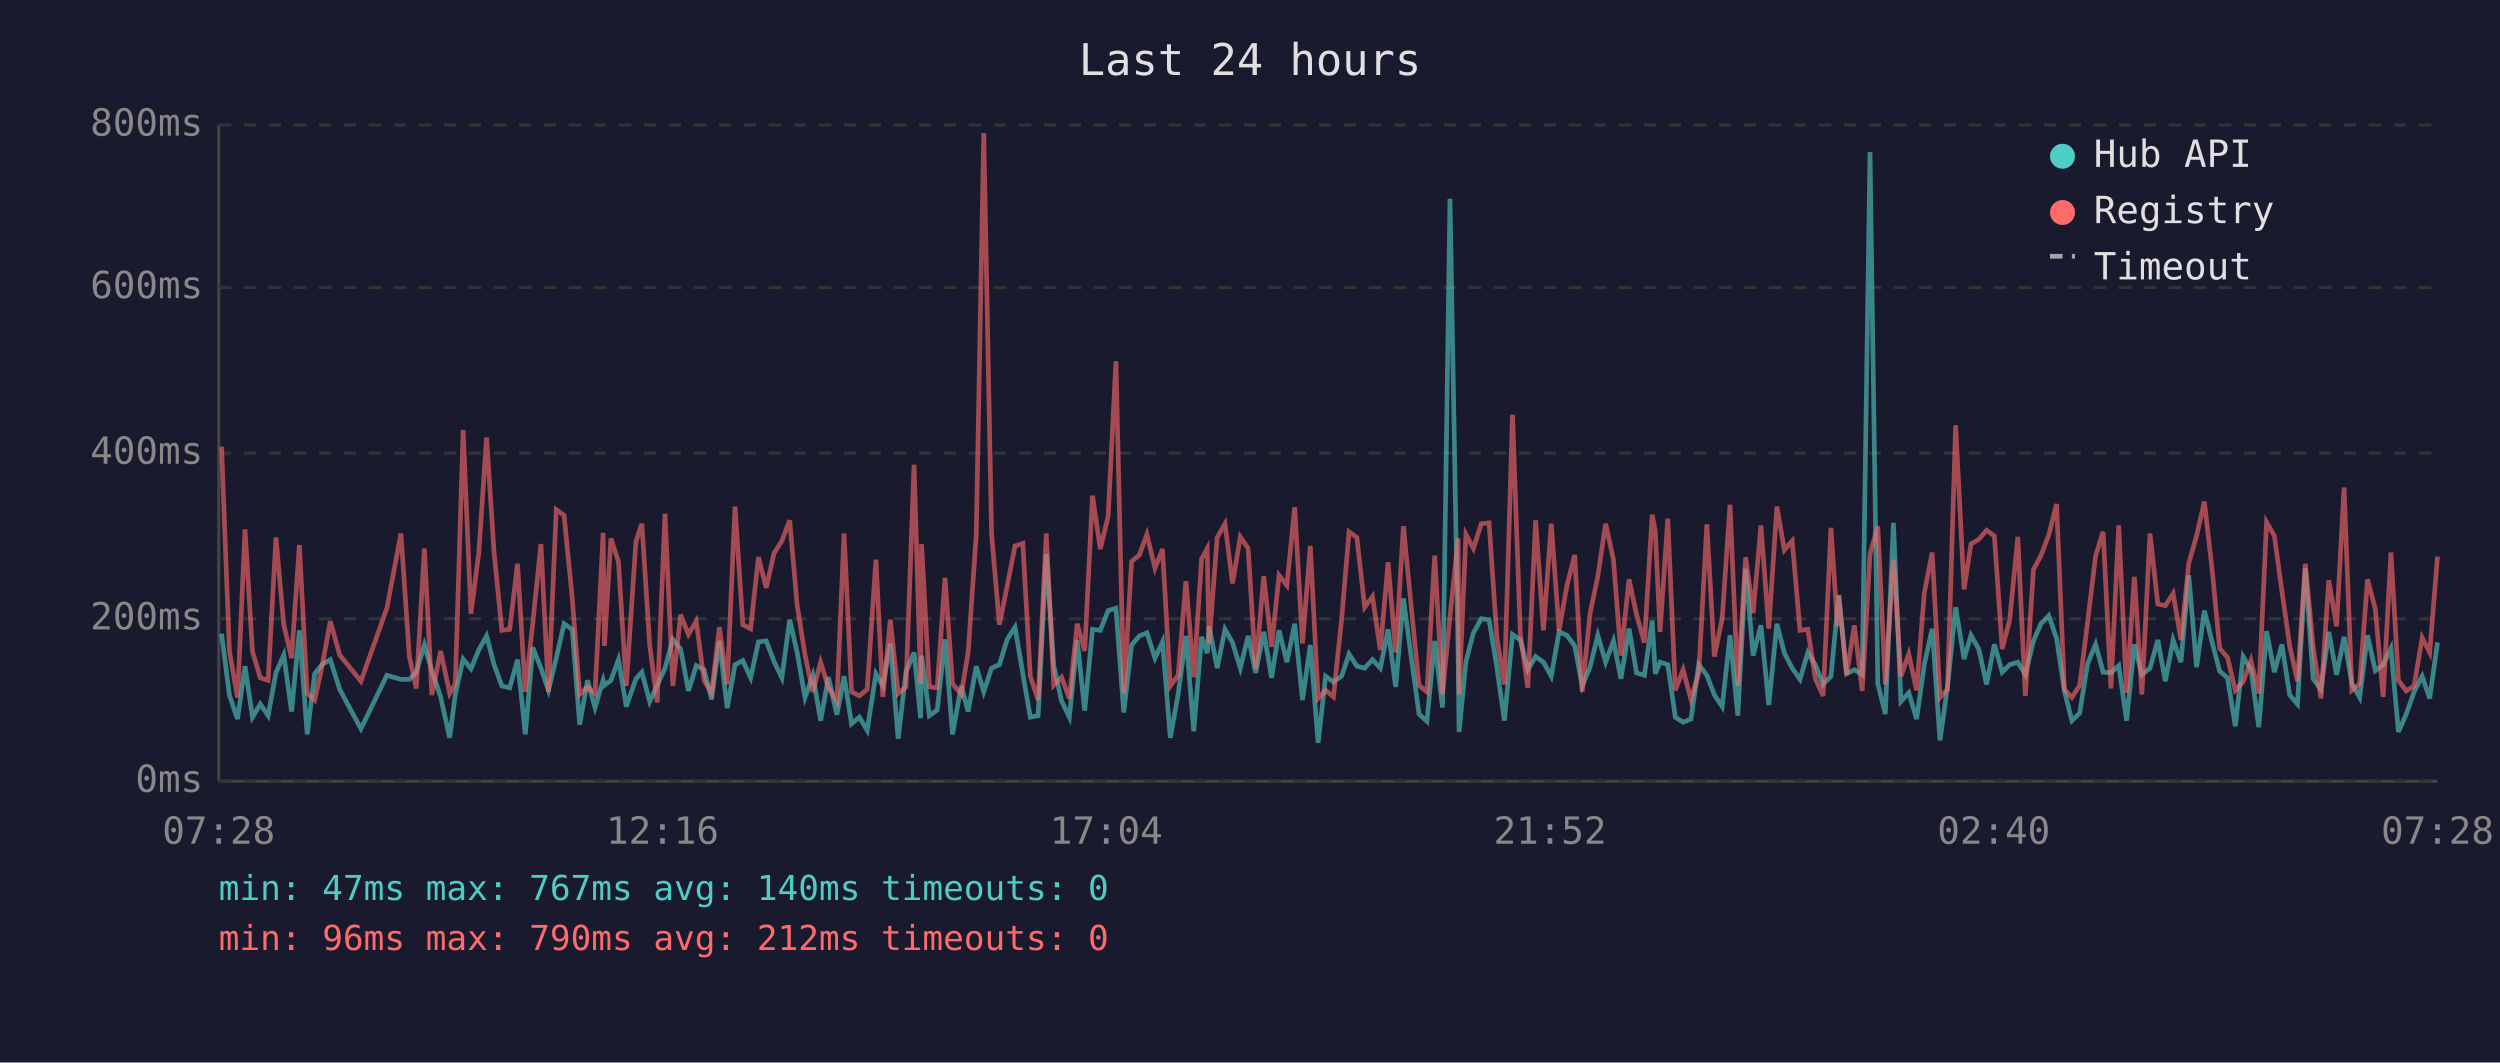
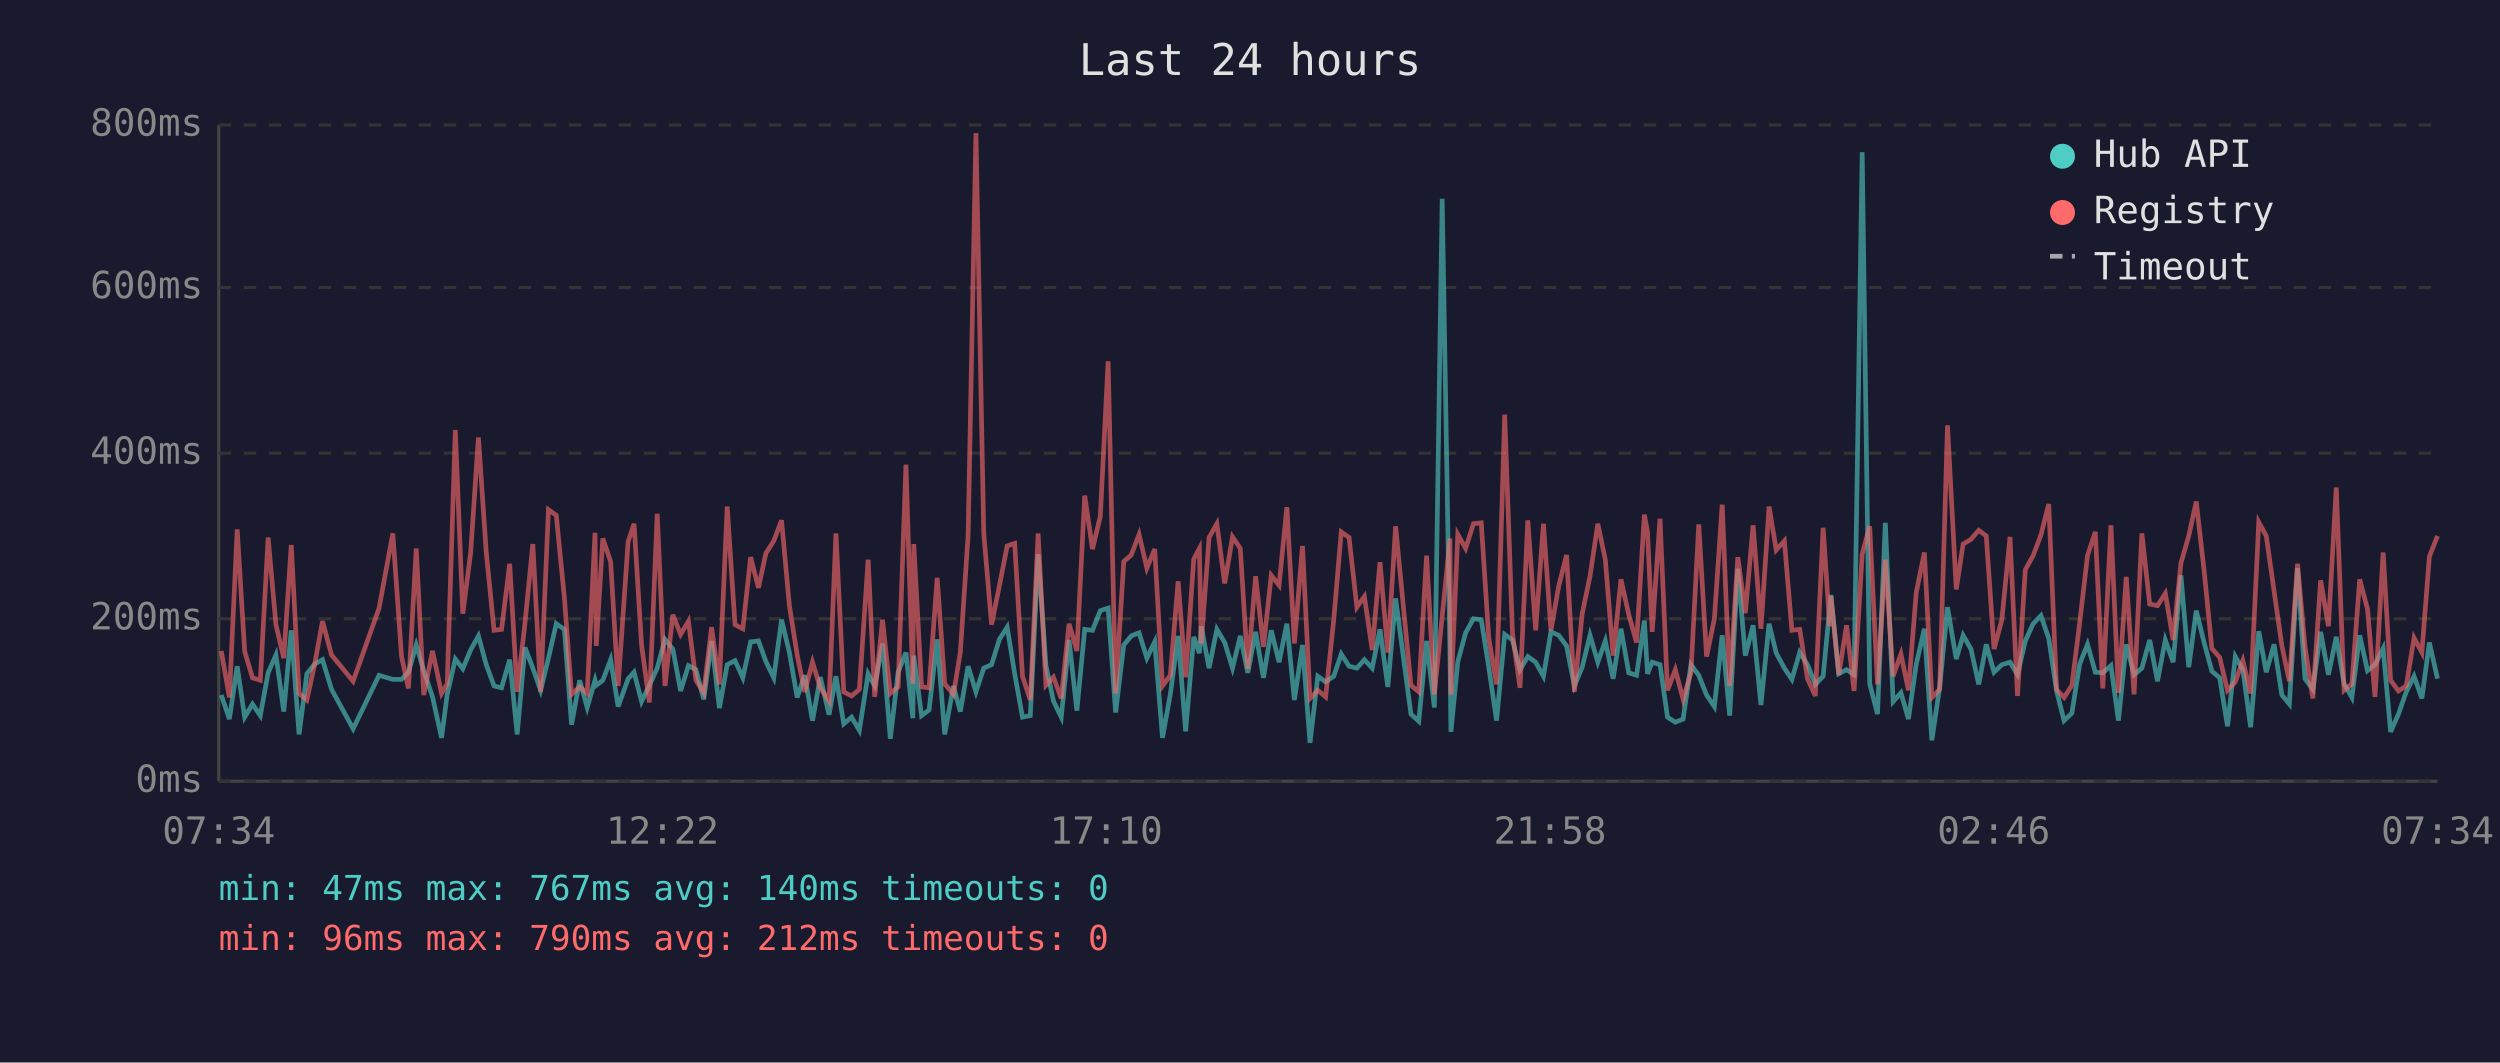
<svg xmlns="http://www.w3.org/2000/svg" viewBox="0 0 800 340" font-family="monospace" font-size="12">
  <rect width="800" height="340" fill="#1a1a2e" />
  <text x="400" y="24" fill="#e0e0e0" font-size="14" text-anchor="middle">Last 24 hours</text>
  <line x1="70" y1="40" x2="70" y2="250" stroke="#444" stroke-width="1" />
  <line x1="70" y1="250" x2="780" y2="250" stroke="#444" stroke-width="1" />
  <line x1="70" y1="250" x2="780" y2="250" stroke="#333" stroke-width="1" stroke-dasharray="4" />
  <text x="65" y="250" fill="#888" text-anchor="end" dominant-baseline="middle">0ms</text>
  <line x1="70" y1="198" x2="780" y2="198" stroke="#333" stroke-width="1" stroke-dasharray="4" />
  <text x="65" y="198" fill="#888" text-anchor="end" dominant-baseline="middle">200ms</text>
  <line x1="70" y1="145" x2="780" y2="145" stroke="#333" stroke-width="1" stroke-dasharray="4" />
  <text x="65" y="145" fill="#888" text-anchor="end" dominant-baseline="middle">400ms</text>
  <line x1="70" y1="92" x2="780" y2="92" stroke="#333" stroke-width="1" stroke-dasharray="4" />
  <text x="65" y="92" fill="#888" text-anchor="end" dominant-baseline="middle">600ms</text>
  <line x1="70" y1="40" x2="780" y2="40" stroke="#333" stroke-width="1" stroke-dasharray="4" />
  <text x="65" y="40" fill="#888" text-anchor="end" dominant-baseline="middle">800ms</text>
-   <text x="70" y="270" fill="#888" text-anchor="middle">07:28</text>
-   <text x="212" y="270" fill="#888" text-anchor="middle">12:16</text>
-   <text x="354" y="270" fill="#888" text-anchor="middle">17:04</text>
-   <text x="496" y="270" fill="#888" text-anchor="middle">21:52</text>
-   <text x="638" y="270" fill="#888" text-anchor="middle">02:40</text>
-   <text x="780" y="270" fill="#888" text-anchor="middle">07:28</text>
-   <polyline points="70.9,202.8 73.4,222.4 76.0,230.1 78.4,213.2 80.8,229.5 83.3,225.3 85.8,229.0 88.3,215.3 90.8,209.6 93.3,227.7 95.8,201.7 98.3,235.0 100.7,215.6 103.2,212.5 105.7,211.1 108.7,220.6 115.5,233.2 123.8,216.1 128.3,217.4 131.0,217.4 133.2,215.1 135.8,206.4 138.2,214.6 141.0,223.0 143.9,236.1 145.7,222.2 148.2,210.9 150.7,214.0 153.2,208.0 155.7,203.5 158.1,212.7 160.6,219.5 163.1,220.1 165.6,211.1 168.1,235.0 170.5,207.2 173.1,213.8 175.5,220.9 178.0,210.6 180.5,199.6 183.1,201.4 185.5,231.9 188.0,217.7 190.4,226.4 193.0,217.7 193.4,219.3 195.5,217.7 197.9,211.1 200.4,226.1 203.5,217.2 205.4,215.1 207.9,224.5 210.3,219.3 212.8,213.8 215.3,204.6 217.8,207.7 220.3,221.1 222.8,213.0 225.3,214.3 227.7,223.8 230.2,205.1 232.7,226.6 235.2,212.7 237.7,211.4 240.2,216.9 242.7,205.4 245.2,205.1 247.7,211.7 250.2,216.9 252.7,198.3 255.1,208.8 257.6,223.2 260.1,216.1 262.6,230.6 265.1,216.7 267.8,228.7 270.1,216.4 272.5,231.6 275.0,229.5 277.5,233.7 280.3,215.6 282.5,219.5 284.9,205.9 287.4,236.4 289.9,215.1 292.5,208.8 294.6,229.8 294.9,209.8 297.4,229.0 299.9,227.2 302.4,204.6 304.8,235.0 307.6,219.5 309.8,227.7 312.4,213.2 314.8,221.4 317.3,213.8 319.8,212.7 322.3,204.6 324.8,200.7 327.3,215.6 329.7,229.5 332.2,229.0 334.8,177.3 337.2,213.0 339.7,224.3 342.2,229.5 344.7,204.8 347.1,227.4 349.6,201.4 352.1,201.7 354.6,195.4 357.1,194.6 359.6,228.0 362.1,206.4 364.6,203.5 367.0,202.5 369.6,210.6 372.0,205.4 374.5,236.1 377.0,222.2 379.5,203.5 382.0,234.0 384.5,203.8 386.3,209.0 386.9,200.4 389.5,213.8 392.0,201.4 394.4,205.6 396.9,213.8 399.4,203.5 401.8,215.3 404.4,202.2 406.9,216.9 409.3,201.7 411.8,211.9 414.3,199.6 416.8,224.0 419.3,206.4 421.8,237.7 424.2,216.4 426.7,218.2 429.3,216.4 431.7,209.3 434.2,213.2 436.7,213.8 439.2,211.1 441.7,213.8 444.2,201.4 446.6,219.8 449.1,191.5 451.6,210.4 454.1,228.5 456.6,230.8 459.1,205.1 461.6,226.4 464.0,63.6 466.6,209.3 466.9,234.2 469.1,211.7 471.5,202.5 474.0,198.0 476.5,198.3 479.0,213.5 481.4,230.6 484.0,203.0 486.5,204.8 488.9,214.3 491.4,210.1 493.9,211.9 496.4,216.4 498.9,202.2 501.4,203.3 503.9,206.7 506.3,219.5 508.8,213.5 511.3,203.3 513.8,211.9 516.3,205.1 518.7,217.2 521.3,201.2 523.7,215.3 526.2,216.1 528.7,198.6 529.7,215.6 531.2,211.9 533.7,212.7 536.1,229.5 538.6,231.1 541.1,230.1 543.6,212.7 546.2,216.1 548.6,222.4 551.1,226.1 553.6,203.3 556.1,229.0 558.6,182.0 561.0,209.8 563.5,200.1 566.0,225.6 568.6,199.6 571.0,209.0 573.5,213.8 576.0,217.4 578.5,208.8 580.9,212.7 583.4,219.0 585.9,216.4 588.0,194.6 588.4,190.4 590.9,215.6 593.4,214.3 595.9,215.9 598.4,48.7 600.9,218.8 603.3,228.5 605.9,167.3 608.3,224.5 610.8,221.7 613.3,230.1 615.8,212.5 618.3,201.2 620.8,236.9 623.2,219.8 625.8,194.3 628.5,210.9 630.7,203.3 633.2,207.7 635.7,219.0 638.2,206.2 640.7,215.1 643.1,212.7 645.7,211.9 648.1,215.9 650.7,205.1 653.1,199.6 655.6,197.0 658.1,204.3 660.6,221.1 663.0,230.6 665.5,228.2 668.0,212.5 670.6,206.2 673.0,215.1 675.5,215.3 678.0,213.0 680.5,230.6 683.0,206.2 685.4,215.9 688.0,213.8 690.5,204.8 692.9,218.0 695.4,204.8 697.9,211.9 700.4,184.1 702.9,213.5 705.4,195.4 707.9,205.6 710.3,214.8 712.8,216.9 715.3,232.4 717.8,210.1 720.3,214.3 722.8,232.7 725.3,202.0 727.8,215.1 730.2,206.2 732.7,222.4 735.2,225.3 737.7,181.8 740.2,217.2 742.7,220.6 745.2,202.2 747.7,215.9 750.1,203.8 752.6,218.8 755.1,223.2 757.6,203.3 760.1,214.6 762.6,212.7 765.1,207.5 767.5,234.2 770.0,228.5 772.5,221.4 775.1,216.4 777.5,223.5 780.0,205.6" fill="none" stroke="#4ecdc4" stroke-width="1.5" opacity="0.6" />
-   <polyline points="70.9,142.9 73.4,208.3 76.0,223.2 78.4,169.4 80.8,208.5 83.3,216.9 85.8,217.7 88.3,172.0 90.8,199.9 93.3,210.6 95.8,174.4 98.3,221.9 100.7,224.0 103.2,212.5 105.7,198.8 108.7,209.6 115.5,218.0 123.8,194.6 128.3,170.7 131.0,210.1 133.2,220.3 135.8,175.5 138.2,222.4 141.0,208.3 143.9,221.9 145.7,218.8 148.2,137.6 150.7,196.4 153.2,177.0 155.7,140.0 158.1,176.8 160.6,201.7 163.1,201.4 165.6,180.4 168.1,221.4 170.5,199.3 173.1,174.1 175.5,221.4 178.0,163.1 180.5,164.9 183.1,191.2 185.5,222.2 188.0,219.8 190.4,221.9 193.0,170.5 193.4,206.7 195.5,172.3 197.9,179.7 200.4,219.5 203.5,173.3 205.4,167.6 207.9,206.4 210.3,224.8 212.8,164.4 215.3,219.5 217.8,196.7 220.3,203.0 222.8,198.8 225.3,217.7 227.7,221.7 230.2,200.7 232.7,219.0 235.2,162.1 237.7,199.9 240.2,201.2 242.7,178.3 245.2,188.1 247.7,177.0 250.2,173.1 252.7,166.5 255.1,193.8 257.6,209.6 260.1,221.4 262.6,211.9 265.1,220.1 267.8,224.3 270.1,170.7 272.5,221.4 275.0,222.7 277.5,220.6 280.3,179.1 282.5,223.0 284.9,198.3 287.4,221.9 289.9,219.8 292.5,148.7 294.6,218.8 294.9,174.1 297.4,219.8 299.9,220.1 302.4,184.9 304.8,218.8 307.6,222.2 309.8,208.8 312.4,171.2 314.8,42.6 317.3,170.7 319.8,199.9 322.3,187.5 324.8,174.7 327.3,173.9 329.7,216.4 332.2,224.0 334.8,170.7 337.2,219.3 339.7,216.7 342.2,223.5 344.7,199.6 347.1,208.3 349.6,158.6 352.1,175.7 354.6,165.2 357.1,115.6 359.6,221.9 362.1,179.7 364.6,177.6 367.0,171.0 369.6,181.8 372.0,175.7 374.5,219.5 377.0,216.1 379.5,186.0 382.0,216.7 384.5,178.9 386.3,175.5 386.9,205.9 389.5,172.0 392.0,167.6 394.4,186.7 396.9,171.8 399.4,175.5 401.8,214.0 404.4,184.4 406.9,207.0 409.3,184.1 411.8,187.3 414.3,162.3 416.8,205.9 419.3,174.7 421.8,223.5 424.2,220.9 426.7,223.0 429.3,198.3 431.7,170.2 434.2,172.0 436.7,194.3 439.2,190.9 441.7,208.0 444.2,179.9 446.6,208.8 449.1,168.4 451.6,194.3 454.1,219.3 456.6,221.4 459.1,177.8 461.6,222.2 464.0,197.2 466.6,172.3 466.9,222.2 469.1,171.0 471.5,175.5 474.0,167.6 476.5,167.3 479.0,204.1 481.4,219.0 484.0,132.7 486.5,202.8 488.9,220.1 491.4,166.5 493.9,201.7 496.4,167.6 498.9,201.7 501.4,187.5 503.9,177.6 506.3,221.4 508.8,196.4 511.3,184.4 513.8,167.6 516.3,179.1 518.7,209.8 521.3,185.4 523.7,196.7 526.2,205.6 528.7,164.7 529.7,170.2 531.2,202.2 533.7,166.0 536.1,220.9 538.6,214.3 541.1,223.8 543.6,215.3 546.2,167.8 548.6,210.1 551.1,198.0 553.6,161.5 556.1,219.5 558.6,178.3 561.0,196.2 563.5,168.1 566.0,201.2 568.6,162.1 571.0,176.0 573.5,173.1 576.0,201.7 578.5,201.4 580.9,217.2 583.4,222.7 585.9,168.9 588.0,200.4 588.4,190.7 590.9,215.9 593.4,200.1 595.9,221.1 598.4,177.3 600.9,168.4 603.3,219.0 605.9,179.1 608.3,216.4 610.8,209.3 613.3,220.9 615.8,189.6 618.3,176.8 620.8,223.2 623.2,220.6 625.8,136.1 628.5,188.6 630.7,174.1 633.2,172.6 635.7,169.7 638.2,171.5 640.7,207.7 643.1,198.3 645.7,171.8 648.1,222.7 650.7,182.3 653.1,177.8 655.6,171.2 658.1,161.3 660.6,220.6 663.0,223.2 665.5,219.3 668.0,199.3 670.6,177.8 673.0,170.2 675.5,220.3 678.0,168.1 680.5,221.7 683.0,184.6 685.4,222.2 688.0,170.7 690.5,193.3 692.9,193.8 695.4,189.9 697.9,204.8 700.4,180.2 702.9,171.5 705.4,160.5 707.9,182.5 710.3,207.5 712.8,210.4 715.3,220.9 717.8,218.2 720.3,211.4 722.8,221.9 725.3,167.1 727.8,171.5 730.2,189.1 732.7,206.7 735.2,218.0 737.7,180.4 740.2,207.0 742.7,223.5 745.2,185.7 747.7,200.4 750.1,156.0 752.6,220.9 755.1,218.8 757.6,185.4 760.1,194.9 762.6,223.0 765.1,176.8 767.5,217.7 770.0,221.1 772.5,219.5 775.1,204.1 777.5,208.8 780.0,178.1" fill="none" stroke="#ff6b6b" stroke-width="1.5" opacity="0.6" />
+   <text x="70" y="270" fill="#888" text-anchor="middle">07:34</text>
+   <text x="212" y="270" fill="#888" text-anchor="middle">12:22</text>
+   <text x="354" y="270" fill="#888" text-anchor="middle">17:10</text>
+   <text x="496" y="270" fill="#888" text-anchor="middle">21:58</text>
+   <text x="638" y="270" fill="#888" text-anchor="middle">02:46</text>
+   <text x="780" y="270" fill="#888" text-anchor="middle">07:34</text>
+   <polyline points="70.8,222.4 73.4,230.1 75.9,213.2 78.3,229.5 80.8,225.3 83.3,229.0 85.8,215.3 88.3,209.6 90.8,227.7 93.2,201.7 95.7,235.0 98.2,215.6 100.7,212.5 103.2,211.1 106.1,220.6 113.0,233.2 121.3,216.1 125.7,217.4 128.5,217.4 130.7,215.1 133.2,206.4 135.6,214.6 138.4,223.0 141.3,236.1 143.1,222.2 145.7,210.9 148.1,214.0 150.6,208.0 153.1,203.5 155.6,212.7 158.1,219.5 160.5,220.1 163.1,211.1 165.5,235.0 168.0,207.2 170.5,213.8 173.0,220.9 175.5,210.6 178.0,199.6 180.6,201.4 182.9,231.9 185.5,217.7 187.9,226.4 190.4,217.7 190.8,219.3 192.9,217.7 195.4,211.1 197.8,226.1 201.0,217.2 202.9,215.1 205.3,224.5 207.8,219.3 210.3,213.8 212.8,204.6 215.3,207.7 217.8,221.1 220.3,213.0 222.7,214.3 225.2,223.8 227.7,205.1 230.2,226.6 232.7,212.7 235.2,211.4 237.7,216.9 240.2,205.4 242.7,205.1 245.1,211.7 247.6,216.9 250.1,198.3 252.6,208.8 255.1,223.2 257.5,216.1 260.0,230.6 262.5,216.7 265.3,228.7 267.5,216.4 270.0,231.6 272.5,229.5 275.0,233.7 277.8,215.6 279.9,219.5 282.4,205.9 284.9,236.4 287.4,215.1 289.9,208.8 292.1,229.8 292.4,209.8 294.9,229.0 297.3,227.2 299.9,204.6 302.3,235.0 305.1,219.5 307.3,227.7 309.8,213.2 312.3,221.4 314.8,213.8 317.3,212.7 319.8,204.6 322.3,200.7 324.7,215.6 327.2,229.5 329.7,229.0 332.2,177.3 334.7,213.0 337.1,224.3 339.6,229.5 342.1,204.8 344.6,227.4 347.1,201.4 349.6,201.7 352.1,195.4 354.6,194.6 357.0,228.0 359.6,206.4 362.0,203.5 364.5,202.5 367.0,210.6 369.5,205.4 372.0,236.1 374.5,222.2 377.0,203.5 379.4,234.0 382.0,203.8 383.8,209.0 384.4,200.4 386.9,213.8 389.4,201.4 391.9,205.6 394.4,213.8 396.9,203.5 399.3,215.3 401.8,202.2 404.3,216.9 406.8,201.7 409.3,211.9 411.8,199.6 414.2,224.0 416.8,206.4 419.2,237.7 421.7,216.4 424.2,218.2 426.8,216.4 429.2,209.3 431.7,213.2 434.2,213.8 436.6,211.1 439.1,213.8 441.6,201.4 444.1,219.8 446.6,191.5 449.1,210.4 451.5,228.5 454.0,230.8 456.5,205.1 459.0,226.4 461.5,63.6 464.0,209.3 464.3,234.2 466.5,211.7 469.0,202.5 471.5,198.0 474.0,198.3 476.4,213.5 478.9,230.6 481.5,203.0 484.0,204.8 486.4,214.3 488.9,210.1 491.4,211.9 493.9,216.4 496.3,202.2 498.8,203.3 501.3,206.7 503.8,219.5 506.3,213.5 508.8,203.3 511.3,211.9 513.7,205.1 516.2,217.2 518.7,201.2 521.2,215.3 523.7,216.1 526.2,198.6 527.2,215.6 528.7,211.9 531.2,212.7 533.6,229.5 536.1,231.1 538.6,230.1 541.1,212.7 543.6,216.1 546.1,222.4 548.6,226.1 551.1,203.3 553.5,229.0 556.1,182.0 558.5,209.8 561.0,200.1 563.5,225.6 566.1,199.6 568.4,209.0 571.0,213.8 573.4,217.4 575.9,208.8 578.4,212.7 580.9,219.0 583.4,216.4 585.5,194.6 585.9,190.4 588.4,215.6 590.9,214.3 593.3,215.9 595.9,48.7 598.3,218.8 600.8,228.5 603.3,167.3 605.8,224.5 608.3,221.7 610.7,230.1 613.2,212.5 615.8,201.2 618.2,236.9 620.7,219.8 623.2,194.3 626.0,210.9 628.2,203.3 630.7,207.7 633.2,219.0 635.6,206.2 638.1,215.1 640.6,212.7 643.2,211.9 645.6,215.9 648.1,205.1 650.6,199.6 653.1,197.0 655.6,204.3 658.1,221.1 660.5,230.6 663.0,228.2 665.5,212.5 668.0,206.2 670.5,215.1 672.9,215.3 675.5,213.0 677.9,230.6 680.4,206.2 682.9,215.9 685.4,213.8 687.9,204.8 690.4,218.0 692.9,204.8 695.4,211.9 697.9,184.1 700.4,213.5 702.8,195.4 705.3,205.6 707.8,214.8 710.3,216.9 712.8,232.4 715.3,210.1 717.7,214.3 720.2,232.7 722.8,202.0 725.2,215.1 727.7,206.2 730.2,222.4 732.6,225.3 735.2,181.8 737.6,217.2 740.1,220.6 742.6,202.2 745.1,215.9 747.6,203.8 750.1,218.8 752.6,223.2 755.1,203.3 757.6,214.6 760.0,212.7 762.6,207.5 765.0,234.2 767.5,228.5 770.0,221.4 772.5,216.4 775.0,223.5 777.4,205.6 780.0,217.2" fill="none" stroke="#4ecdc4" stroke-width="1.5" opacity="0.6" />
+   <polyline points="70.8,208.3 73.4,223.2 75.9,169.4 78.3,208.5 80.8,216.9 83.3,217.7 85.8,172.0 88.3,199.9 90.8,210.6 93.2,174.4 95.7,221.9 98.2,224.0 100.7,212.5 103.2,198.8 106.1,209.6 113.0,218.0 121.3,194.6 125.7,170.7 128.5,210.1 130.7,220.3 133.2,175.5 135.6,222.4 138.4,208.3 141.3,221.9 143.1,218.8 145.7,137.6 148.1,196.4 150.6,177.0 153.1,140.0 155.6,176.8 158.1,201.7 160.5,201.4 163.1,180.4 165.5,221.4 168.0,199.3 170.5,174.1 173.0,221.4 175.5,163.1 178.0,164.9 180.6,191.2 182.9,222.2 185.5,219.8 187.9,221.9 190.4,170.5 190.8,206.7 192.9,172.3 195.4,179.7 197.8,219.5 201.0,173.3 202.9,167.6 205.3,206.4 207.8,224.8 210.3,164.4 212.8,219.5 215.3,196.7 217.8,203.0 220.3,198.8 222.7,217.7 225.2,221.7 227.7,200.7 230.2,219.0 232.7,162.1 235.2,199.9 237.7,201.2 240.2,178.3 242.7,188.1 245.1,177.0 247.6,173.1 250.1,166.5 252.6,193.8 255.1,209.6 257.5,221.4 260.0,211.9 262.5,220.1 265.3,224.3 267.5,170.7 270.0,221.4 272.5,222.7 275.0,220.6 277.8,179.1 279.9,223.0 282.4,198.3 284.9,221.9 287.4,219.8 289.9,148.7 292.1,218.8 292.4,174.1 294.9,219.8 297.3,220.1 299.9,184.9 302.3,218.8 305.1,222.2 307.3,208.8 309.8,171.2 312.3,42.6 314.8,170.7 317.3,199.9 319.8,187.5 322.3,174.7 324.7,173.9 327.2,216.4 329.7,224.0 332.2,170.7 334.7,219.3 337.1,216.7 339.6,223.5 342.1,199.6 344.6,208.3 347.1,158.6 349.6,175.7 352.1,165.2 354.6,115.6 357.0,221.9 359.6,179.7 362.0,177.6 364.5,171.0 367.0,181.8 369.5,175.7 372.0,219.5 374.5,216.1 377.0,186.0 379.4,216.7 382.0,178.9 383.8,175.5 384.4,205.9 386.9,172.0 389.4,167.6 391.9,186.7 394.4,171.8 396.9,175.5 399.3,214.0 401.8,184.4 404.3,207.0 406.8,184.1 409.3,187.3 411.8,162.3 414.2,205.9 416.8,174.7 419.2,223.5 421.7,220.9 424.2,223.0 426.8,198.3 429.2,170.2 431.7,172.0 434.2,194.3 436.6,190.9 439.1,208.0 441.6,179.9 444.1,208.8 446.6,168.4 449.1,194.3 451.5,219.3 454.0,221.4 456.5,177.8 459.0,222.2 461.5,197.2 464.0,172.3 464.3,222.2 466.5,171.0 469.0,175.5 471.5,167.6 474.0,167.3 476.4,204.1 478.9,219.0 481.5,132.7 484.0,202.8 486.4,220.1 488.9,166.5 491.4,201.7 493.9,167.6 496.3,201.7 498.8,187.5 501.3,177.6 503.8,221.4 506.3,196.4 508.8,184.4 511.3,167.6 513.7,179.1 516.2,209.8 518.7,185.4 521.2,196.7 523.7,205.6 526.2,164.7 527.2,170.2 528.7,202.2 531.2,166.0 533.6,220.9 536.1,214.3 538.6,223.8 541.1,215.3 543.6,167.8 546.1,210.1 548.6,198.0 551.1,161.5 553.5,219.5 556.1,178.3 558.5,196.2 561.0,168.1 563.5,201.2 566.1,162.1 568.4,176.0 571.0,173.1 573.4,201.7 575.9,201.4 578.4,217.2 580.9,222.7 583.4,168.9 585.5,200.4 585.9,190.7 588.4,215.9 590.9,200.1 593.3,221.1 595.9,177.3 598.3,168.4 600.8,219.0 603.3,179.1 605.8,216.4 608.3,209.3 610.7,220.9 613.2,189.6 615.8,176.8 618.2,223.2 620.7,220.6 623.2,136.1 626.0,188.6 628.2,174.1 630.7,172.6 633.2,169.7 635.6,171.5 638.1,207.7 640.6,198.3 643.2,171.8 645.6,222.7 648.1,182.3 650.6,177.8 653.1,171.2 655.6,161.3 658.1,220.6 660.5,223.2 663.0,219.3 665.5,199.3 668.0,177.8 670.5,170.2 672.9,220.3 675.5,168.1 677.9,221.7 680.4,184.6 682.9,222.2 685.4,170.7 687.9,193.3 690.4,193.8 692.9,189.9 695.4,204.8 697.9,180.2 700.4,171.5 702.8,160.5 705.3,182.5 707.8,207.5 710.3,210.4 712.8,220.9 715.3,218.2 717.7,211.4 720.2,221.9 722.8,167.1 725.2,171.5 727.7,189.1 730.2,206.7 732.6,218.0 735.2,180.4 737.6,207.0 740.1,223.5 742.6,185.7 745.1,200.4 747.6,156.0 750.1,220.9 752.6,218.8 755.1,185.4 757.6,194.9 760.0,223.0 762.6,176.8 765.0,217.7 767.5,221.1 770.0,219.5 772.5,204.1 775.0,208.8 777.4,178.1 780.0,171.5" fill="none" stroke="#ff6b6b" stroke-width="1.5" opacity="0.6" />
  <circle cx="660" cy="50" r="4" fill="#4ecdc4" />
  <text x="670" y="50" fill="#e0e0e0" dominant-baseline="middle">Hub API</text>
  <circle cx="660" cy="68" r="4" fill="#ff6b6b" />
  <text x="670" y="68" fill="#e0e0e0" dominant-baseline="middle">Registry</text>
  <line x1="656" y1="82" x2="664" y2="82" stroke="#e0e0e0" stroke-width="1.5" stroke-dasharray="4,3" opacity="0.7" />
  <text x="670" y="86" fill="#e0e0e0" dominant-baseline="middle">Timeout</text>
  <text x="70" y="288" fill="#4ecdc4" font-size="11">min: 47ms  max: 767ms  avg: 140ms  timeouts: 0</text>
  <text x="70" y="304" fill="#ff6b6b" font-size="11">min: 96ms  max: 790ms  avg: 212ms  timeouts: 0</text>
</svg>
